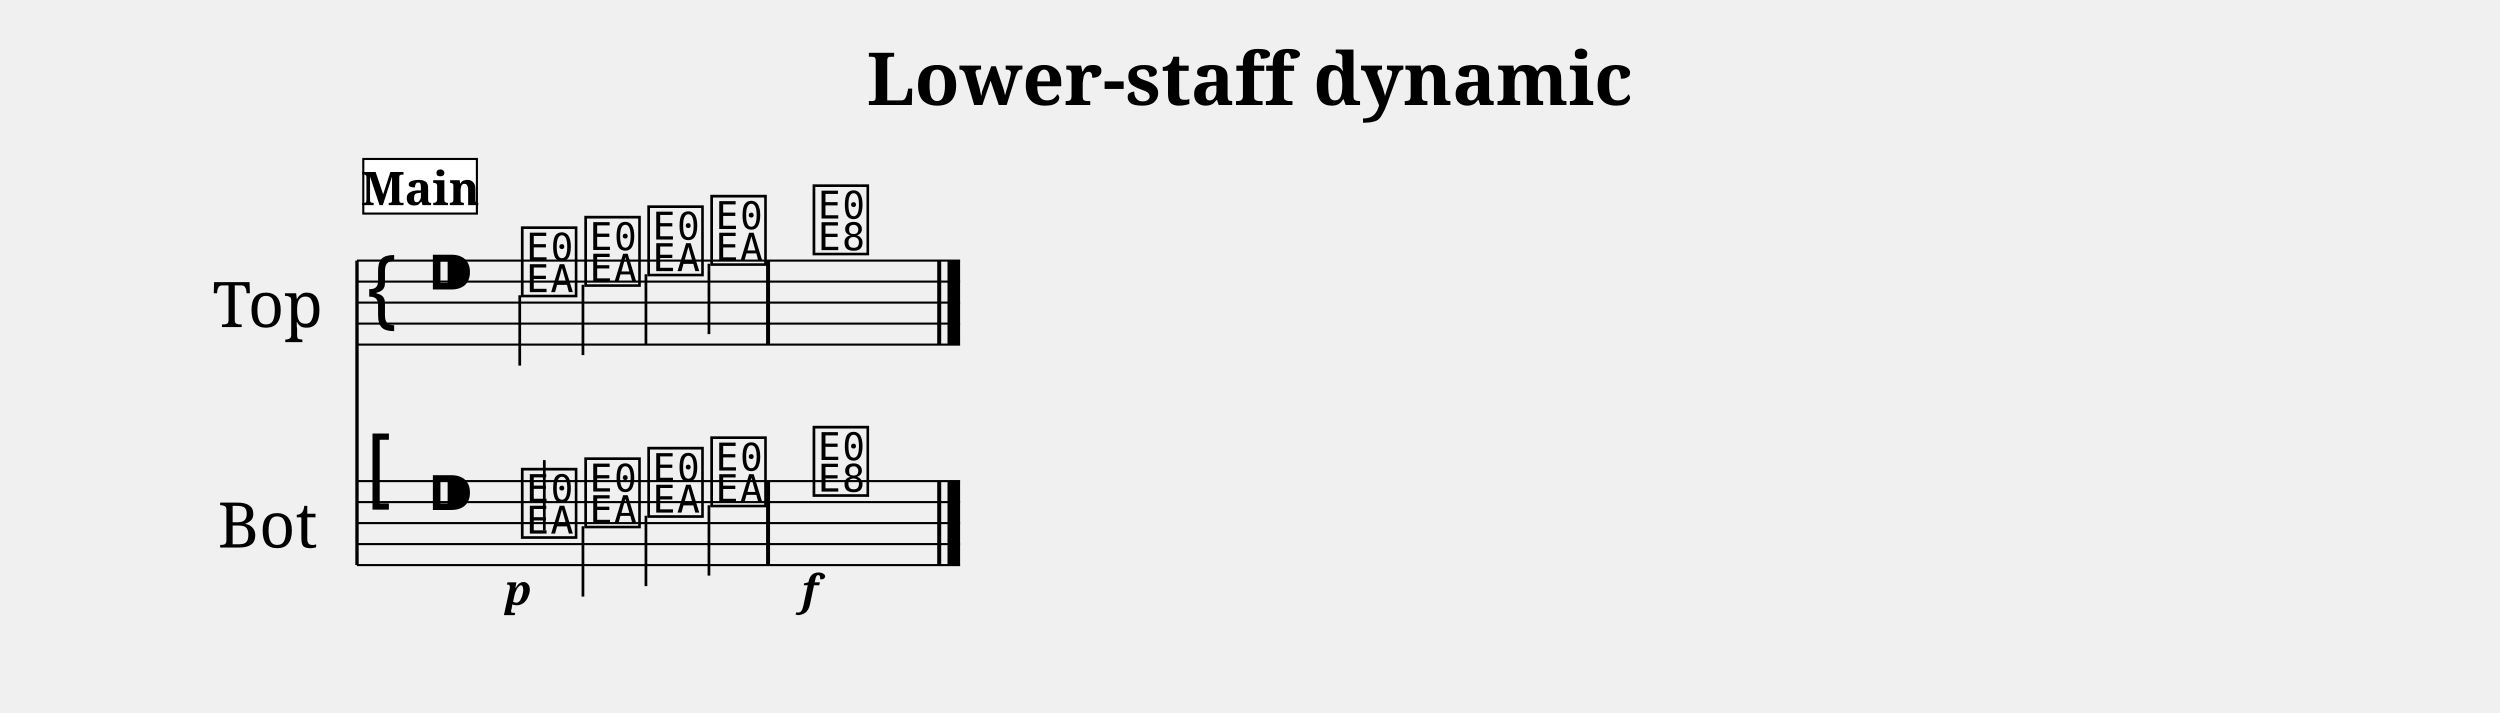
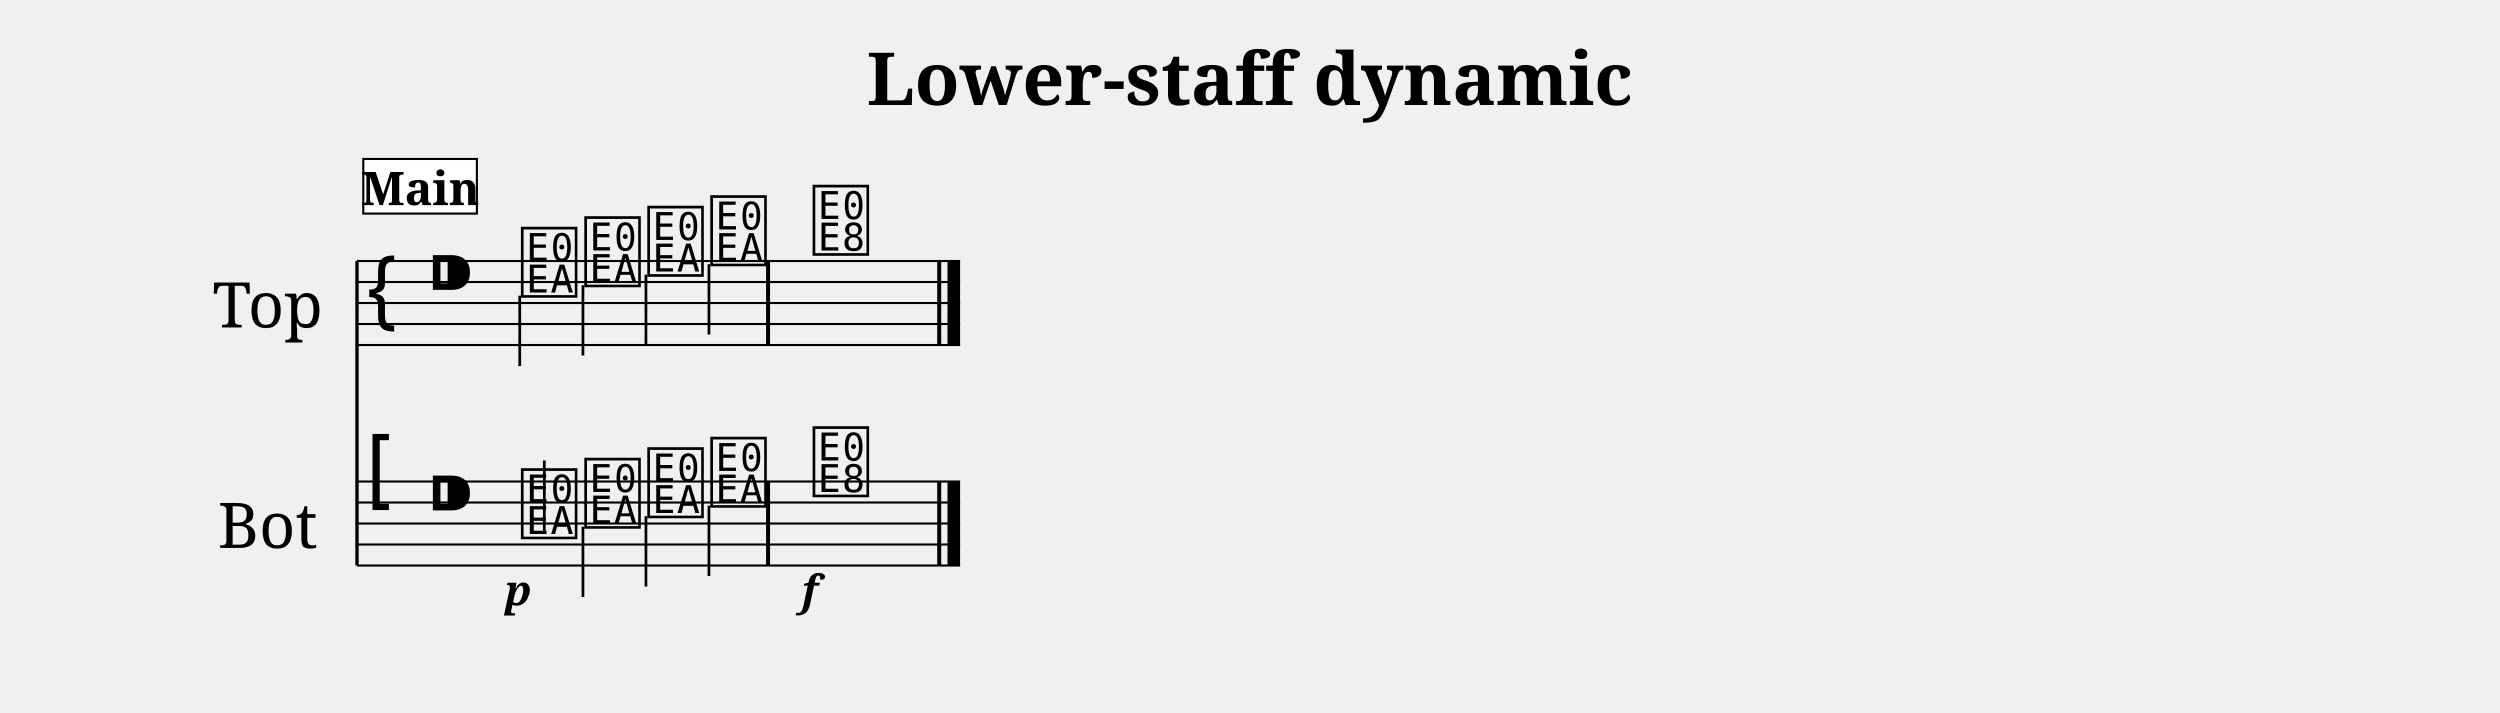
- <svg xmlns="http://www.w3.org/2000/svg" width="1190.5" height="339.1" viewBox="0 0 119.05 33.91" font-family="serif">
+ <svg xmlns="http://www.w3.org/2000/svg" width="1190.5" height="339.3" viewBox="0 0 119.05 33.93" font-family="serif">
  <style>
  @font-face { font-family: 'Emmentaler'; src: local('Emmentaler'); }
  .music { font-family: 'Emmentaler', serif; }
</style>
  <text x="59.52" y="5.00" font-size="3.49" font-weight="bold" text-anchor="middle" data-pos="395">Lower-staff dynamic</text>
  <g transform="translate(8.50,0.00) scale(1,1)">
-     <text x="4.25" y="14.41" font-size="3.00" text-anchor="middle" dominant-baseline="central">Top</text>
-     <text x="4.25" y="24.91" font-size="3.00" text-anchor="middle" dominant-baseline="central">Bot</text>
-     <line x1="8.50" y1="12.41" x2="8.50" y2="26.91" stroke="#000000" stroke-width="0.160" />
-     <line x1="8.50" y1="12.41" x2="37.22" y2="12.41" stroke="#000000" stroke-width="0.100" />
-     <line x1="8.50" y1="13.41" x2="37.22" y2="13.41" stroke="#000000" stroke-width="0.100" />
-     <line x1="8.50" y1="14.41" x2="37.22" y2="14.41" stroke="#000000" stroke-width="0.100" />
-     <line x1="8.50" y1="15.41" x2="37.22" y2="15.41" stroke="#000000" stroke-width="0.100" />
-     <line x1="8.50" y1="16.41" x2="37.22" y2="16.41" stroke="#000000" stroke-width="0.100" />
-     <text class="music" x="8.80" y="15.41" font-size="4.00"></text>
-     <text class="music" x="11.80" y="14.41" font-size="4.00" data-pos="417"></text>
-     <text class="music" x="16.18" y="13.91" font-size="4.00" data-pos="511"></text>
-     <line x1="16.25" y1="14.06" x2="16.25" y2="17.41" stroke="#000000" stroke-width="0.130" />
-     <text class="music" x="19.20" y="13.41" font-size="4.00" data-pos="515"></text>
-     <line x1="19.26" y1="13.56" x2="19.26" y2="16.91" stroke="#000000" stroke-width="0.130" />
-     <text class="music" x="22.20" y="12.91" font-size="4.00" data-pos="517"></text>
-     <line x1="22.26" y1="13.06" x2="22.26" y2="16.41" stroke="#000000" stroke-width="0.130" />
-     <text class="music" x="25.20" y="12.41" font-size="4.00" data-pos="519"></text>
-     <line x1="25.26" y1="12.56" x2="25.26" y2="15.91" stroke="#000000" stroke-width="0.130" />
-     <text class="music" x="30.07" y="11.91" font-size="4.00" data-pos="523"></text>
-     <rect x="27.98" y="12.41" width="0.19" height="4.00" data-pos="521" />
-     <rect x="36.13" y="12.41" width="0.19" height="4.00" data-pos="526" />
-     <rect x="36.62" y="12.41" width="0.60" height="4.00" data-pos="526" />
-     <line x1="8.50" y1="22.91" x2="37.22" y2="22.91" stroke="#000000" stroke-width="0.100" />
-     <line x1="8.50" y1="23.91" x2="37.22" y2="23.91" stroke="#000000" stroke-width="0.100" />
-     <line x1="8.50" y1="24.91" x2="37.22" y2="24.91" stroke="#000000" stroke-width="0.100" />
-     <line x1="8.50" y1="25.91" x2="37.22" y2="25.91" stroke="#000000" stroke-width="0.100" />
-     <line x1="8.50" y1="26.91" x2="37.22" y2="26.91" stroke="#000000" stroke-width="0.100" />
-     <text class="music" x="8.80" y="23.91" font-size="4.00"></text>
-     <text class="music" x="11.80" y="24.91" font-size="4.00" data-pos="417"></text>
-     <text class="music" x="16.18" y="25.41" font-size="4.00" data-pos="538"></text>
-     <line x1="17.42" y1="25.26" x2="17.42" y2="21.91" stroke="#000000" stroke-width="0.130" />
-     <text class="music" x="19.20" y="24.91" font-size="4.00" data-pos="543"></text>
-     <line x1="19.26" y1="25.06" x2="19.26" y2="28.41" stroke="#000000" stroke-width="0.130" />
-     <text class="music" x="22.20" y="24.41" font-size="4.00" data-pos="545"></text>
-     <line x1="22.26" y1="24.56" x2="22.26" y2="27.91" stroke="#000000" stroke-width="0.130" />
-     <text class="music" x="25.20" y="23.91" font-size="4.00" data-pos="547"></text>
-     <line x1="25.26" y1="24.06" x2="25.26" y2="27.41" stroke="#000000" stroke-width="0.130" />
-     <text class="music" x="30.07" y="23.41" font-size="4.00" data-pos="551"></text>
-     <rect x="27.98" y="22.91" width="0.19" height="4.00" data-pos="549" />
-     <rect x="36.13" y="22.91" width="0.19" height="4.00" data-pos="556" />
-     <rect x="36.62" y="22.91" width="0.60" height="4.00" data-pos="556" />
-     <text x="16.18" y="28.81" font-size="2.00" font-weight="bold" font-style="italic" text-anchor="middle" data-pos="540">p</text>
-     <text x="30.07" y="28.81" font-size="2.00" font-weight="bold" font-style="italic" text-anchor="middle" data-pos="553">f</text>
+     <text x="4.25" y="14.43" font-size="3.00" text-anchor="middle" dominant-baseline="central">Top</text>
+     <text x="4.25" y="24.93" font-size="3.00" text-anchor="middle" dominant-baseline="central">Bot</text>
+     <line x1="8.50" y1="12.43" x2="8.50" y2="26.93" stroke="#000000" stroke-width="0.160" />
+     <line x1="8.50" y1="12.43" x2="37.22" y2="12.43" stroke="#000000" stroke-width="0.100" />
+     <line x1="8.50" y1="13.43" x2="37.22" y2="13.43" stroke="#000000" stroke-width="0.100" />
+     <line x1="8.50" y1="14.43" x2="37.22" y2="14.43" stroke="#000000" stroke-width="0.100" />
+     <line x1="8.50" y1="15.43" x2="37.22" y2="15.43" stroke="#000000" stroke-width="0.100" />
+     <line x1="8.50" y1="16.43" x2="37.22" y2="16.43" stroke="#000000" stroke-width="0.100" />
+     <text class="music" x="8.80" y="15.43" font-size="4.00"></text>
+     <text class="music" x="11.80" y="14.43" font-size="4.00" data-pos="417"></text>
+     <text class="music" x="16.18" y="13.93" font-size="4.00" data-pos="511"></text>
+     <line x1="16.25" y1="14.08" x2="16.25" y2="17.43" stroke="#000000" stroke-width="0.130" />
+     <text class="music" x="19.20" y="13.43" font-size="4.00" data-pos="515"></text>
+     <line x1="19.26" y1="13.58" x2="19.26" y2="16.93" stroke="#000000" stroke-width="0.130" />
+     <text class="music" x="22.20" y="12.93" font-size="4.00" data-pos="517"></text>
+     <line x1="22.26" y1="13.08" x2="22.26" y2="16.43" stroke="#000000" stroke-width="0.130" />
+     <text class="music" x="25.20" y="12.43" font-size="4.00" data-pos="519"></text>
+     <line x1="25.26" y1="12.58" x2="25.26" y2="15.93" stroke="#000000" stroke-width="0.130" />
+     <text class="music" x="30.07" y="11.93" font-size="4.00" data-pos="523"></text>
+     <rect x="27.98" y="12.43" width="0.19" height="4.00" data-pos="521" />
+     <rect x="36.13" y="12.43" width="0.19" height="4.00" data-pos="526" />
+     <rect x="36.62" y="12.43" width="0.60" height="4.00" data-pos="526" />
+     <line x1="8.50" y1="22.93" x2="37.22" y2="22.93" stroke="#000000" stroke-width="0.100" />
+     <line x1="8.50" y1="23.93" x2="37.22" y2="23.93" stroke="#000000" stroke-width="0.100" />
+     <line x1="8.50" y1="24.93" x2="37.22" y2="24.93" stroke="#000000" stroke-width="0.100" />
+     <line x1="8.50" y1="25.93" x2="37.22" y2="25.93" stroke="#000000" stroke-width="0.100" />
+     <line x1="8.50" y1="26.93" x2="37.22" y2="26.93" stroke="#000000" stroke-width="0.100" />
+     <text class="music" x="8.80" y="23.93" font-size="4.00"></text>
+     <text class="music" x="11.80" y="24.93" font-size="4.00" data-pos="417"></text>
+     <text class="music" x="16.18" y="25.43" font-size="4.00" data-pos="538"></text>
+     <line x1="17.42" y1="25.28" x2="17.42" y2="21.93" stroke="#000000" stroke-width="0.130" />
+     <text class="music" x="19.20" y="24.93" font-size="4.00" data-pos="543"></text>
+     <line x1="19.26" y1="25.08" x2="19.26" y2="28.43" stroke="#000000" stroke-width="0.130" />
+     <text class="music" x="22.20" y="24.43" font-size="4.00" data-pos="545"></text>
+     <line x1="22.26" y1="24.58" x2="22.26" y2="27.93" stroke="#000000" stroke-width="0.130" />
+     <text class="music" x="25.20" y="23.93" font-size="4.00" data-pos="547"></text>
+     <line x1="25.26" y1="24.08" x2="25.26" y2="27.43" stroke="#000000" stroke-width="0.130" />
+     <text class="music" x="30.07" y="23.43" font-size="4.00" data-pos="551"></text>
+     <rect x="27.98" y="22.93" width="0.19" height="4.00" data-pos="549" />
+     <rect x="36.13" y="22.93" width="0.19" height="4.00" data-pos="556" />
+     <rect x="36.62" y="22.93" width="0.60" height="4.00" data-pos="556" />
+     <text x="16.18" y="28.83" font-size="2.00" font-weight="bold" font-style="italic" text-anchor="middle" data-pos="540">p</text>
+     <text x="30.07" y="28.83" font-size="2.00" font-weight="bold" font-style="italic" text-anchor="middle" data-pos="553">f</text>
    <rect x="8.80" y="7.57" width="5.41" height="2.60" fill="#FFFFFF" stroke="#000000" stroke-width="0.100" data-pos="488" />
    <text x="11.51" y="9.77" font-size="2.20" font-weight="bold" text-anchor="middle" data-pos="488">Main</text>
  </g>
</svg>
